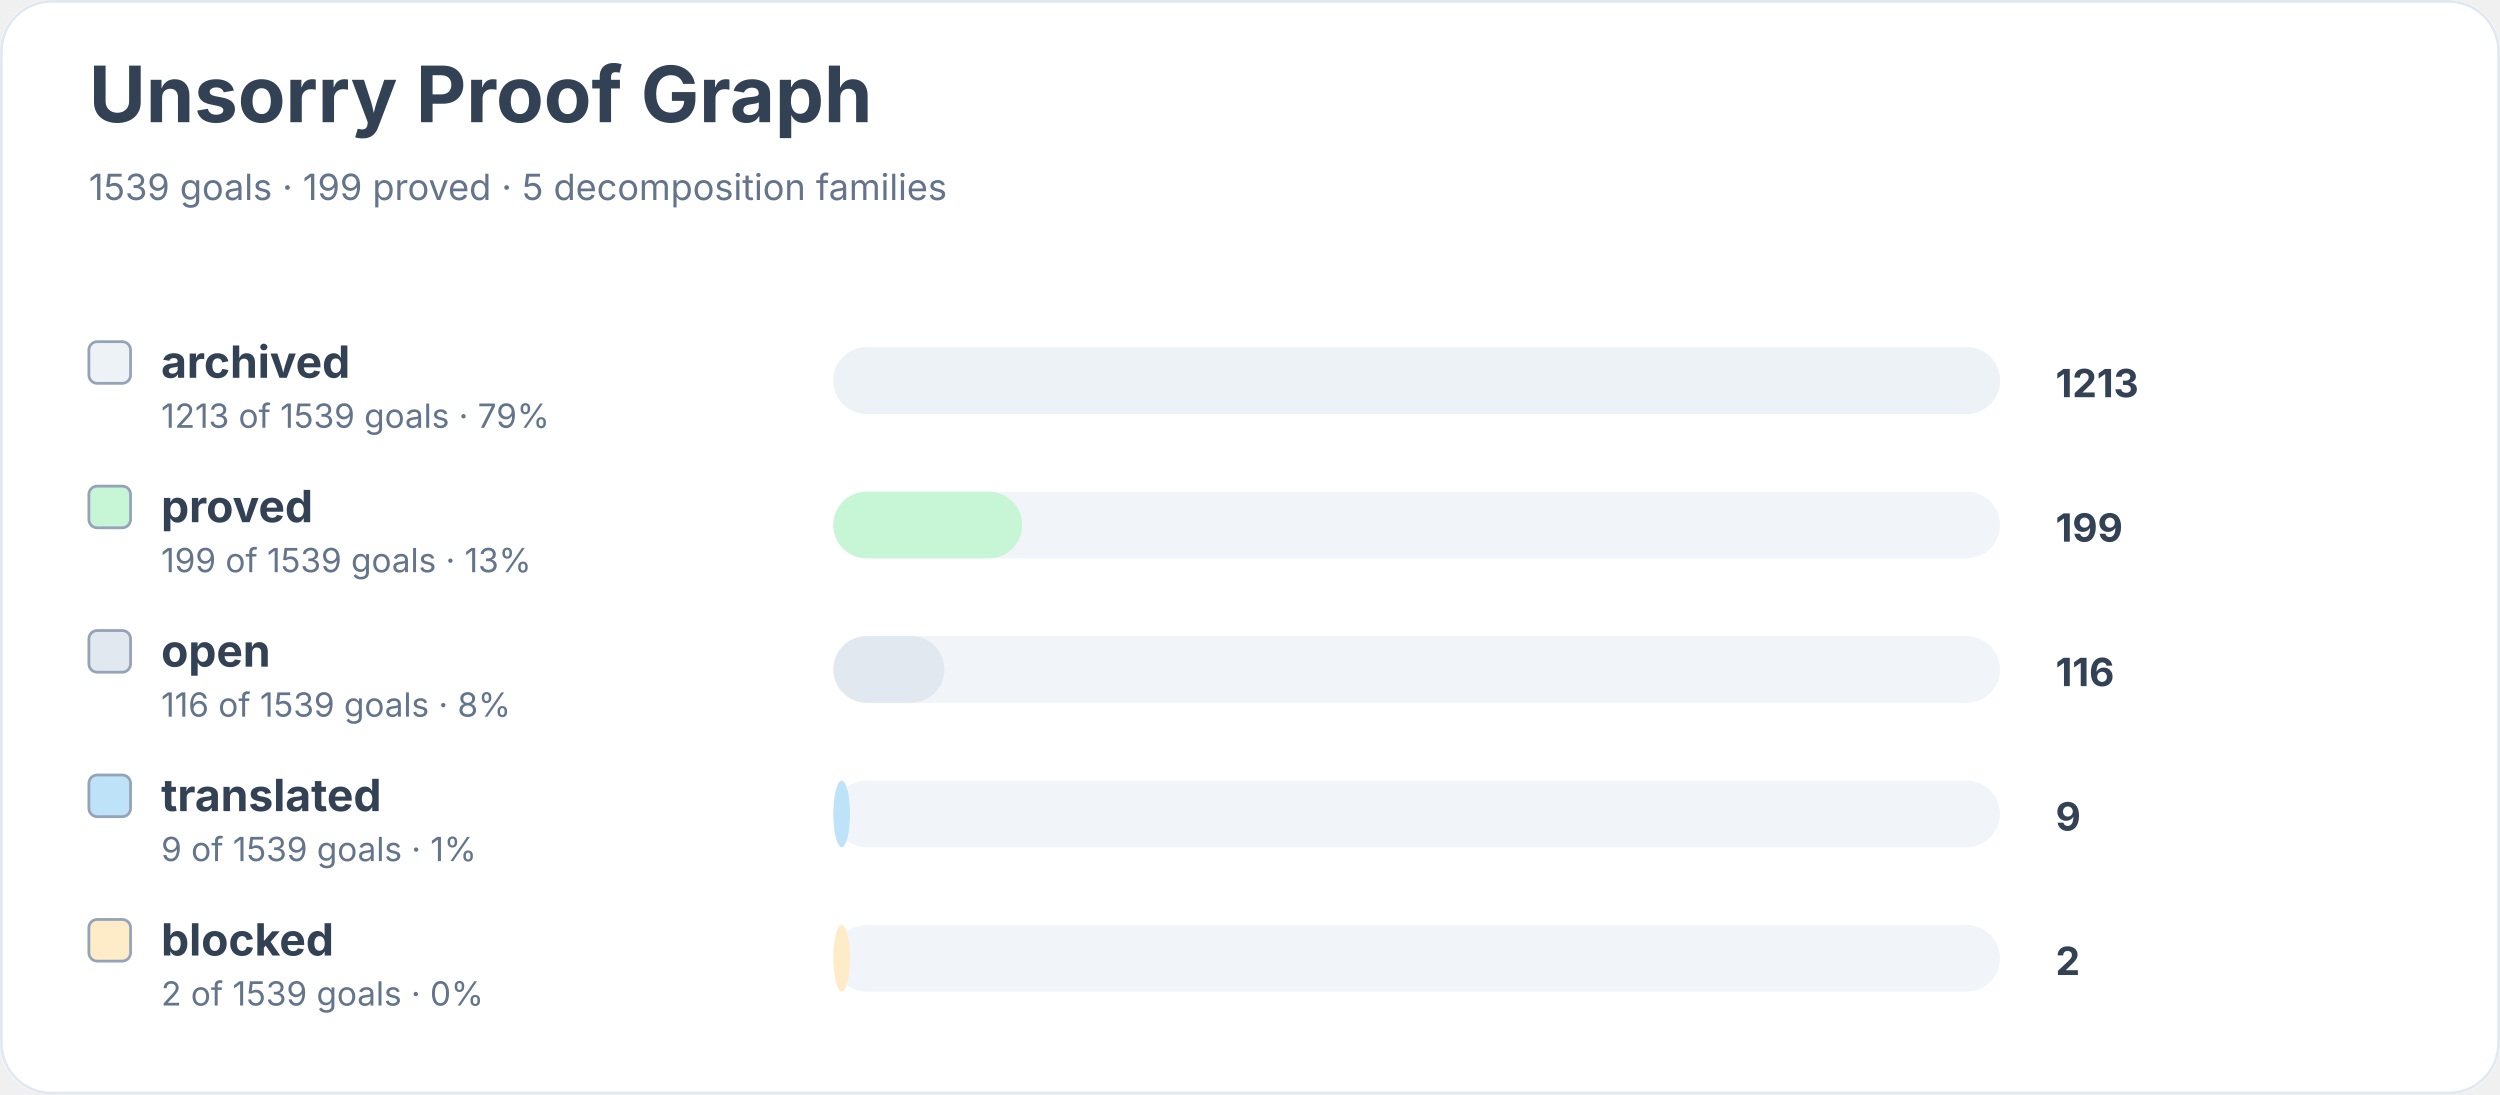
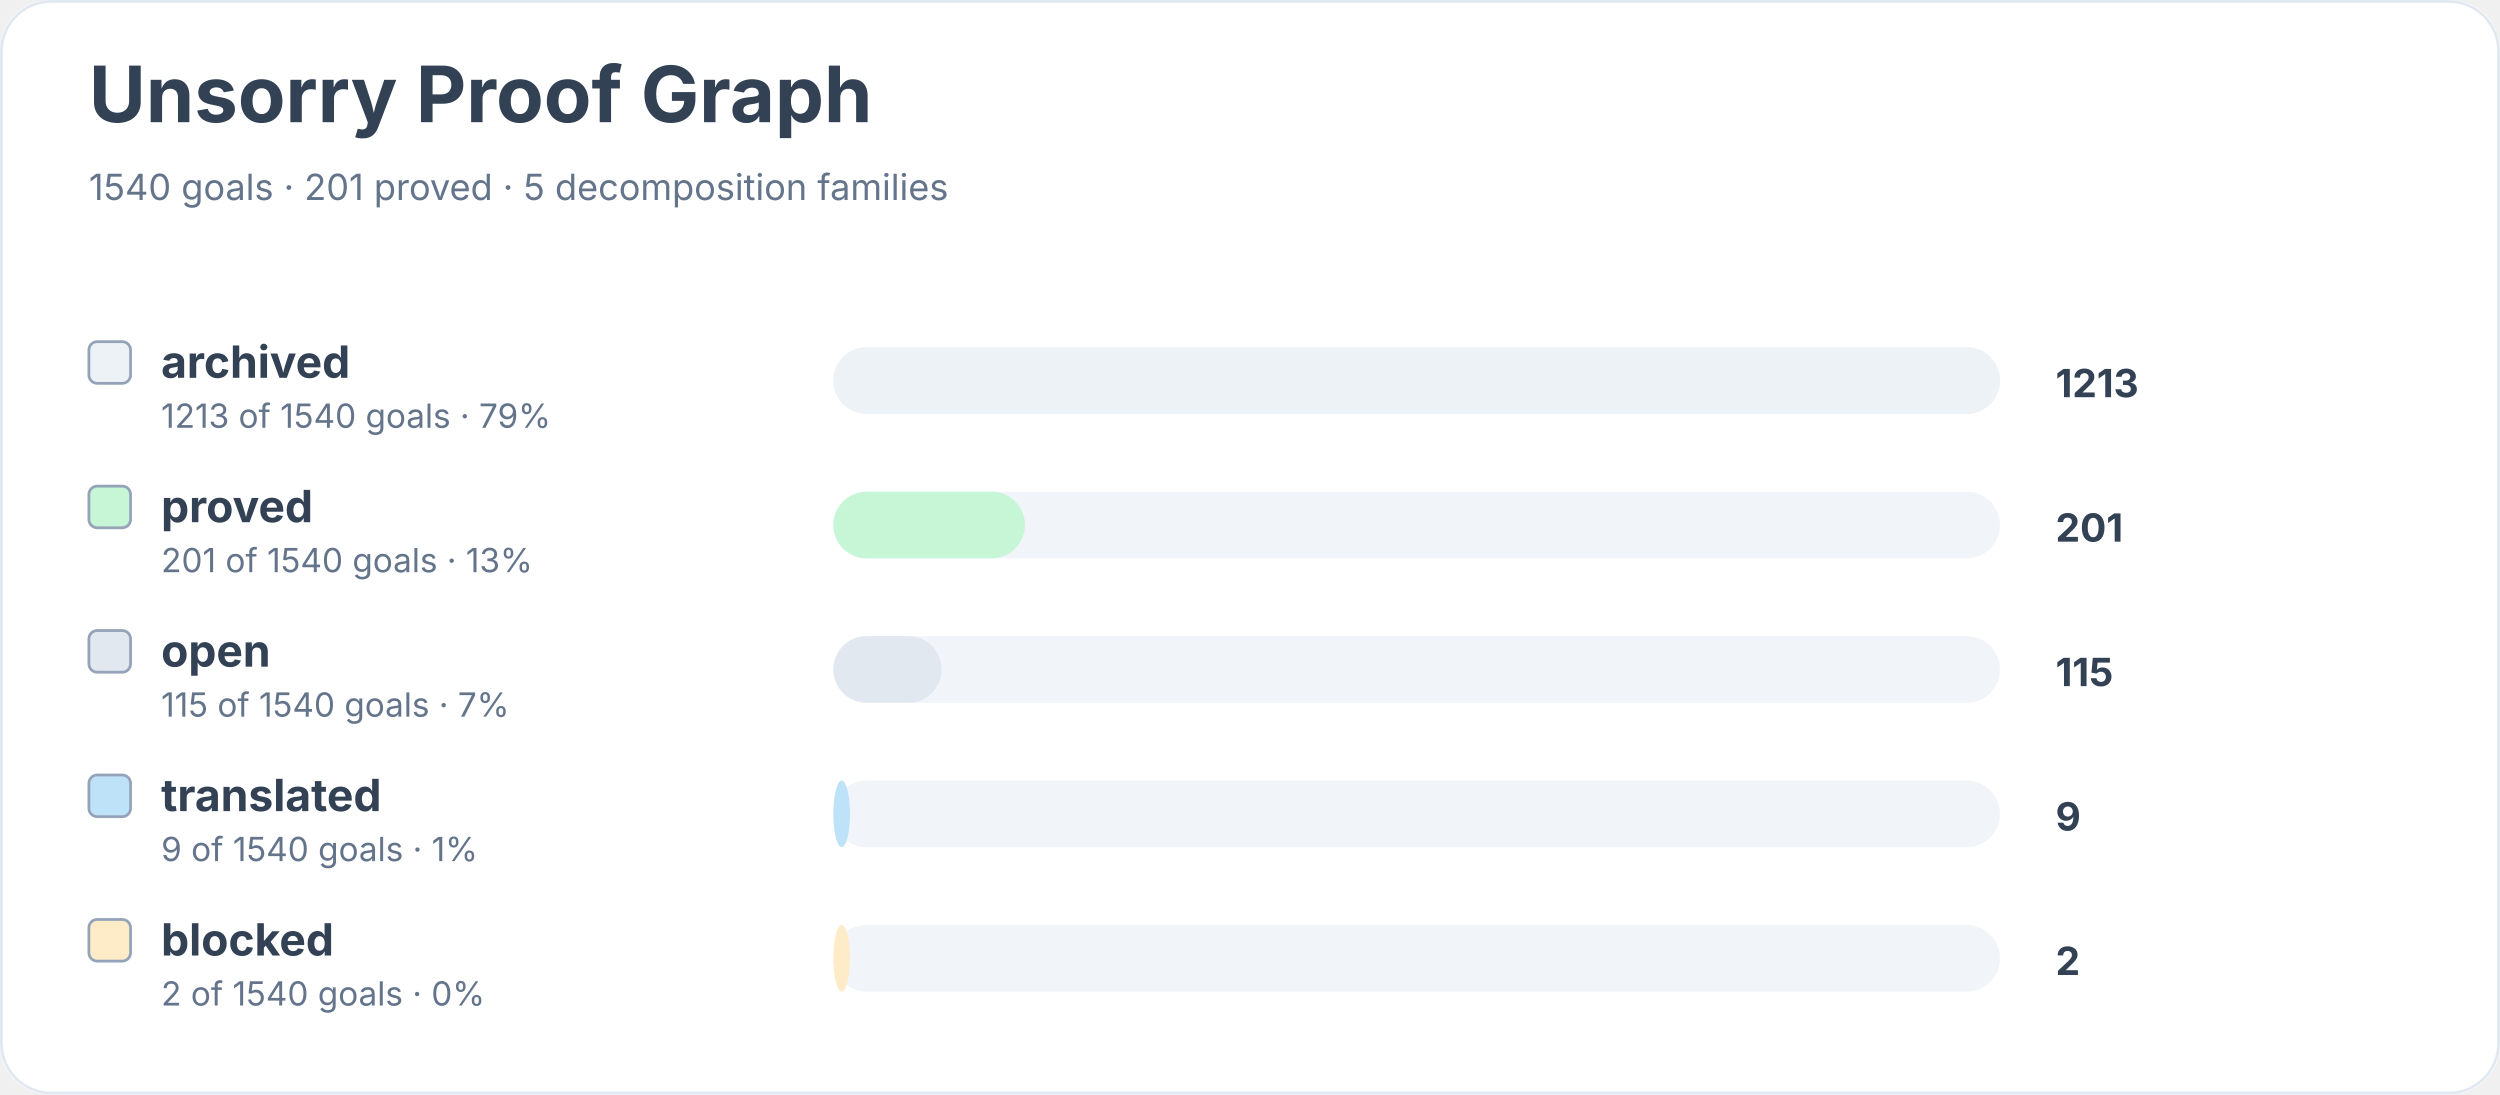
<svg xmlns="http://www.w3.org/2000/svg" width="900" height="394" viewBox="0 0 900 394" role="img" aria-labelledby="title desc">
  <rect width="900" height="100%" rx="18" fill="#ffffff" />
  <rect x="0.5" y="0.5" width="899" height="393" rx="18" fill="none" stroke="#e2e8f0" />
  <text x="32" y="44" font-family="Inter, system-ui, sans-serif" font-size="28" font-weight="700" fill="#334155">Unsorry Proof Graph</text>
-   <text x="32" y="72" font-family="Inter, system-ui, sans-serif" font-size="13" fill="#64748b">1539 goals · 199 proved · 5 decomposition families</text>
+   <text x="32" y="72" font-family="Inter, system-ui, sans-serif" font-size="13" fill="#64748b">1540 goals · 201 proved · 5 decomposition families</text>
  <rect x="32" y="123" width="15" height="15" rx="3" fill="#edf2f7" stroke="#94a3b8" />
  <text x="58" y="136" font-family="Inter, system-ui, sans-serif" font-size="16" font-weight="650" fill="#334155">archived</text>
-   <text x="58" y="154" font-family="Inter, system-ui, sans-serif" font-size="12" fill="#64748b">1213 of 1539 goals · 79%</text>
+   <text x="58" y="154" font-family="Inter, system-ui, sans-serif" font-size="12" fill="#64748b">1213 of 1540 goals · 79%</text>
  <rect x="300" y="125" width="420" height="24" rx="12" fill="#f1f5f9" />
  <rect x="300" y="125" width="420" height="24" rx="12" fill="#edf2f7" />
  <text x="740" y="143" font-family="Inter, system-ui, sans-serif" font-size="14" font-weight="700" fill="#334155">1213</text>
  <rect x="32" y="175" width="15" height="15" rx="3" fill="#c6f6d5" stroke="#94a3b8" />
  <text x="58" y="188" font-family="Inter, system-ui, sans-serif" font-size="16" font-weight="650" fill="#334155">proved</text>
-   <text x="58" y="206" font-family="Inter, system-ui, sans-serif" font-size="12" fill="#64748b">199 of 1539 goals · 13%</text>
+   <text x="58" y="206" font-family="Inter, system-ui, sans-serif" font-size="12" fill="#64748b">201 of 1540 goals · 13%</text>
  <rect x="300" y="177" width="420" height="24" rx="12" fill="#f1f5f9" />
-   <rect x="300" y="177" width="68" height="24" rx="12" fill="#c6f6d5" />
-   <text x="740" y="195" font-family="Inter, system-ui, sans-serif" font-size="14" font-weight="700" fill="#334155">199</text>
+   <rect x="300" y="177" width="69" height="24" rx="12" fill="#c6f6d5" />
+   <text x="740" y="195" font-family="Inter, system-ui, sans-serif" font-size="14" font-weight="700" fill="#334155">201</text>
  <rect x="32" y="227" width="15" height="15" rx="3" fill="#e2e8f0" stroke="#94a3b8" />
  <text x="58" y="240" font-family="Inter, system-ui, sans-serif" font-size="16" font-weight="650" fill="#334155">open</text>
-   <text x="58" y="258" font-family="Inter, system-ui, sans-serif" font-size="12" fill="#64748b">116 of 1539 goals · 8%</text>
+   <text x="58" y="258" font-family="Inter, system-ui, sans-serif" font-size="12" fill="#64748b">115 of 1540 goals · 7%</text>
  <rect x="300" y="229" width="420" height="24" rx="12" fill="#f1f5f9" />
-   <rect x="300" y="229" width="40" height="24" rx="12" fill="#e2e8f0" />
-   <text x="740" y="247" font-family="Inter, system-ui, sans-serif" font-size="14" font-weight="700" fill="#334155">116</text>
+   <rect x="300" y="229" width="39" height="24" rx="12" fill="#e2e8f0" />
+   <text x="740" y="247" font-family="Inter, system-ui, sans-serif" font-size="14" font-weight="700" fill="#334155">115</text>
  <rect x="32" y="279" width="15" height="15" rx="3" fill="#bee3f8" stroke="#94a3b8" />
  <text x="58" y="292" font-family="Inter, system-ui, sans-serif" font-size="16" font-weight="650" fill="#334155">translated</text>
-   <text x="58" y="310" font-family="Inter, system-ui, sans-serif" font-size="12" fill="#64748b">9 of 1539 goals · 1%</text>
+   <text x="58" y="310" font-family="Inter, system-ui, sans-serif" font-size="12" fill="#64748b">9 of 1540 goals · 1%</text>
  <rect x="300" y="281" width="420" height="24" rx="12" fill="#f1f5f9" />
  <rect x="300" y="281" width="6" height="24" rx="12" fill="#bee3f8" />
  <text x="740" y="299" font-family="Inter, system-ui, sans-serif" font-size="14" font-weight="700" fill="#334155">9</text>
  <rect x="32" y="331" width="15" height="15" rx="3" fill="#feebc8" stroke="#94a3b8" />
  <text x="58" y="344" font-family="Inter, system-ui, sans-serif" font-size="16" font-weight="650" fill="#334155">blocked</text>
-   <text x="58" y="362" font-family="Inter, system-ui, sans-serif" font-size="12" fill="#64748b">2 of 1539 goals · 0%</text>
+   <text x="58" y="362" font-family="Inter, system-ui, sans-serif" font-size="12" fill="#64748b">2 of 1540 goals · 0%</text>
  <rect x="300" y="333" width="420" height="24" rx="12" fill="#f1f5f9" />
  <rect x="300" y="333" width="6" height="24" rx="12" fill="#feebc8" />
  <text x="740" y="351" font-family="Inter, system-ui, sans-serif" font-size="14" font-weight="700" fill="#334155">2</text>
</svg>
